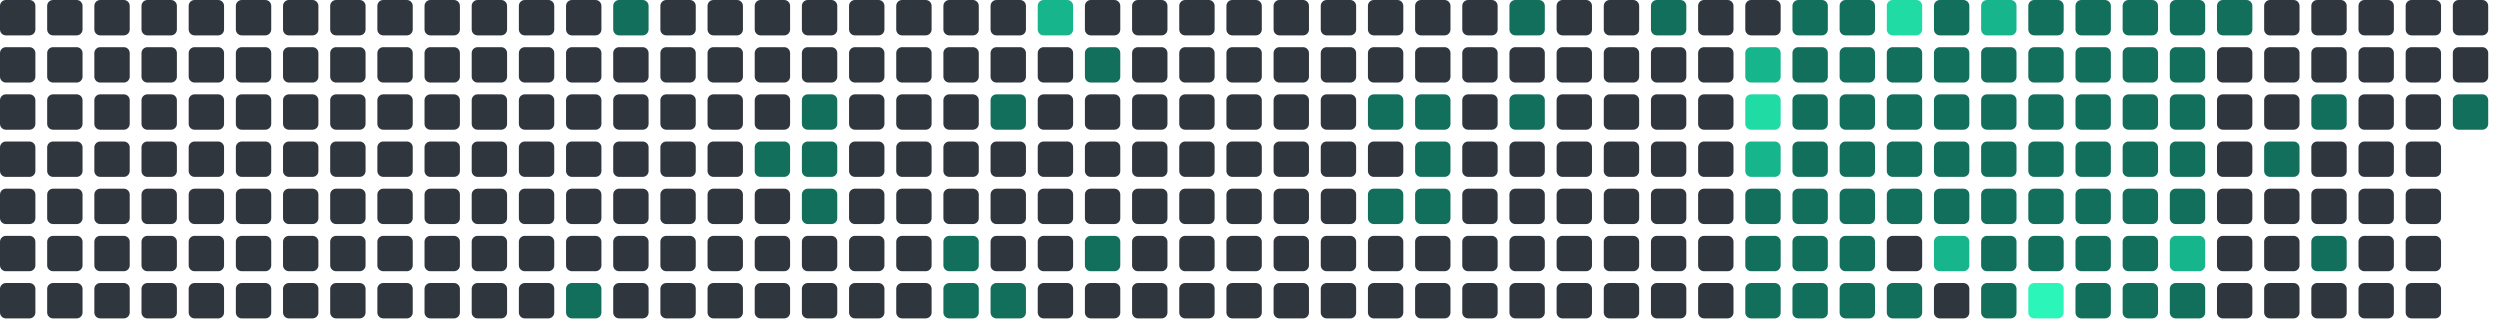
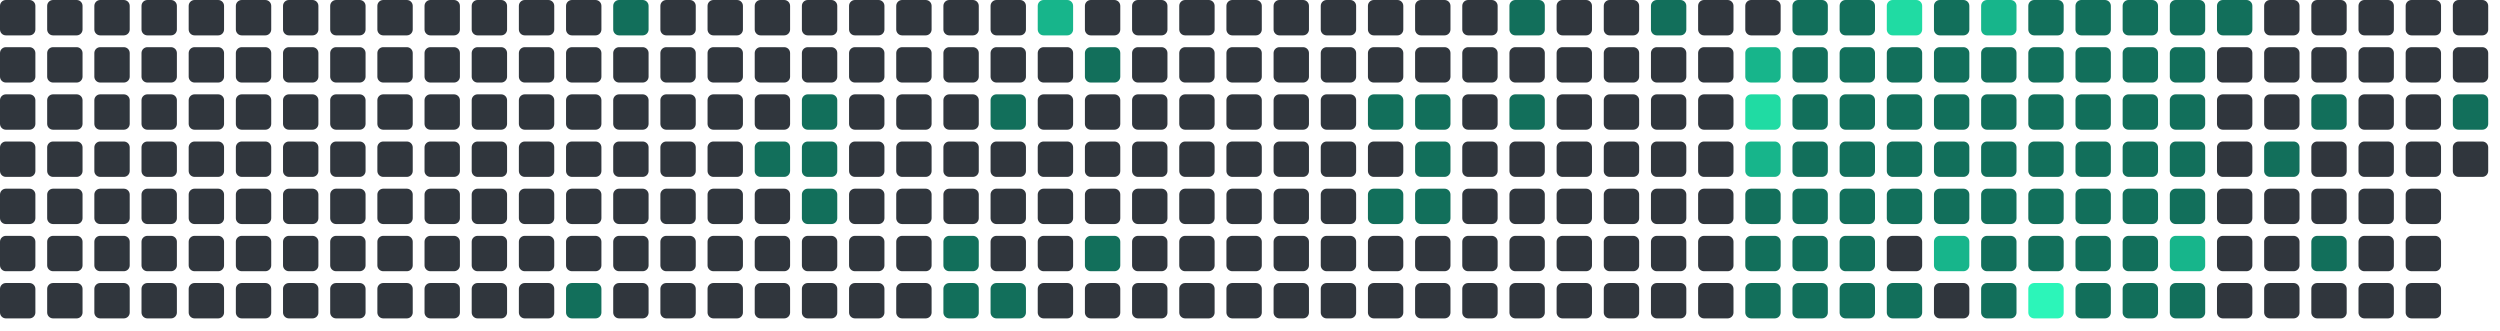
<svg xmlns="http://www.w3.org/2000/svg" viewBox="0 0 848 112" width="848" height="112">
  <rect x="0" y="0" width="12" height="12" rx="2" fill="#30363d" />
  <rect x="0" y="16" width="12" height="12" rx="2" fill="#30363d" />
  <rect x="0" y="32" width="12" height="12" rx="2" fill="#30363d" />
  <rect x="0" y="48" width="12" height="12" rx="2" fill="#30363d" />
  <rect x="0" y="64" width="12" height="12" rx="2" fill="#30363d" />
  <rect x="0" y="80" width="12" height="12" rx="2" fill="#30363d" />
  <rect x="0" y="96" width="12" height="12" rx="2" fill="#30363d" />
  <rect x="16" y="0" width="12" height="12" rx="2" fill="#30363d" />
  <rect x="16" y="16" width="12" height="12" rx="2" fill="#30363d" />
  <rect x="16" y="32" width="12" height="12" rx="2" fill="#30363d" />
  <rect x="16" y="48" width="12" height="12" rx="2" fill="#30363d" />
  <rect x="16" y="64" width="12" height="12" rx="2" fill="#30363d" />
  <rect x="16" y="80" width="12" height="12" rx="2" fill="#30363d" />
  <rect x="16" y="96" width="12" height="12" rx="2" fill="#30363d" />
  <rect x="32" y="0" width="12" height="12" rx="2" fill="#30363d" />
  <rect x="32" y="16" width="12" height="12" rx="2" fill="#30363d" />
  <rect x="32" y="32" width="12" height="12" rx="2" fill="#30363d" />
  <rect x="32" y="48" width="12" height="12" rx="2" fill="#30363d" />
  <rect x="32" y="64" width="12" height="12" rx="2" fill="#30363d" />
  <rect x="32" y="80" width="12" height="12" rx="2" fill="#30363d" />
  <rect x="32" y="96" width="12" height="12" rx="2" fill="#30363d" />
  <rect x="48" y="0" width="12" height="12" rx="2" fill="#30363d" />
  <rect x="48" y="16" width="12" height="12" rx="2" fill="#30363d" />
  <rect x="48" y="32" width="12" height="12" rx="2" fill="#30363d" />
  <rect x="48" y="48" width="12" height="12" rx="2" fill="#30363d" />
  <rect x="48" y="64" width="12" height="12" rx="2" fill="#30363d" />
  <rect x="48" y="80" width="12" height="12" rx="2" fill="#30363d" />
  <rect x="48" y="96" width="12" height="12" rx="2" fill="#30363d" />
  <rect x="64" y="0" width="12" height="12" rx="2" fill="#30363d" />
  <rect x="64" y="16" width="12" height="12" rx="2" fill="#30363d" />
  <rect x="64" y="32" width="12" height="12" rx="2" fill="#30363d" />
  <rect x="64" y="48" width="12" height="12" rx="2" fill="#30363d" />
  <rect x="64" y="64" width="12" height="12" rx="2" fill="#30363d" />
  <rect x="64" y="80" width="12" height="12" rx="2" fill="#30363d" />
  <rect x="64" y="96" width="12" height="12" rx="2" fill="#30363d" />
  <rect x="80" y="0" width="12" height="12" rx="2" fill="#30363d" />
  <rect x="80" y="16" width="12" height="12" rx="2" fill="#30363d" />
  <rect x="80" y="32" width="12" height="12" rx="2" fill="#30363d" />
  <rect x="80" y="48" width="12" height="12" rx="2" fill="#30363d" />
  <rect x="80" y="64" width="12" height="12" rx="2" fill="#30363d" />
  <rect x="80" y="80" width="12" height="12" rx="2" fill="#30363d" />
  <rect x="80" y="96" width="12" height="12" rx="2" fill="#30363d" />
  <rect x="96" y="0" width="12" height="12" rx="2" fill="#30363d" />
  <rect x="96" y="16" width="12" height="12" rx="2" fill="#30363d" />
  <rect x="96" y="32" width="12" height="12" rx="2" fill="#30363d" />
  <rect x="96" y="48" width="12" height="12" rx="2" fill="#30363d" />
  <rect x="96" y="64" width="12" height="12" rx="2" fill="#30363d" />
  <rect x="96" y="80" width="12" height="12" rx="2" fill="#30363d" />
  <rect x="96" y="96" width="12" height="12" rx="2" fill="#30363d" />
  <rect x="112" y="0" width="12" height="12" rx="2" fill="#30363d" />
  <rect x="112" y="16" width="12" height="12" rx="2" fill="#30363d" />
  <rect x="112" y="32" width="12" height="12" rx="2" fill="#30363d" />
  <rect x="112" y="48" width="12" height="12" rx="2" fill="#30363d" />
  <rect x="112" y="64" width="12" height="12" rx="2" fill="#30363d" />
  <rect x="112" y="80" width="12" height="12" rx="2" fill="#30363d" />
  <rect x="112" y="96" width="12" height="12" rx="2" fill="#30363d" />
  <rect x="128" y="0" width="12" height="12" rx="2" fill="#30363d" />
  <rect x="128" y="16" width="12" height="12" rx="2" fill="#30363d" />
  <rect x="128" y="32" width="12" height="12" rx="2" fill="#30363d" />
  <rect x="128" y="48" width="12" height="12" rx="2" fill="#30363d" />
  <rect x="128" y="64" width="12" height="12" rx="2" fill="#30363d" />
  <rect x="128" y="80" width="12" height="12" rx="2" fill="#30363d" />
  <rect x="128" y="96" width="12" height="12" rx="2" fill="#30363d" />
  <rect x="144" y="0" width="12" height="12" rx="2" fill="#30363d" />
  <rect x="144" y="16" width="12" height="12" rx="2" fill="#30363d" />
  <rect x="144" y="32" width="12" height="12" rx="2" fill="#30363d" />
  <rect x="144" y="48" width="12" height="12" rx="2" fill="#30363d" />
  <rect x="144" y="64" width="12" height="12" rx="2" fill="#30363d" />
  <rect x="144" y="80" width="12" height="12" rx="2" fill="#30363d" />
  <rect x="144" y="96" width="12" height="12" rx="2" fill="#30363d" />
  <rect x="160" y="0" width="12" height="12" rx="2" fill="#30363d" />
  <rect x="160" y="16" width="12" height="12" rx="2" fill="#30363d" />
  <rect x="160" y="32" width="12" height="12" rx="2" fill="#30363d" />
  <rect x="160" y="48" width="12" height="12" rx="2" fill="#30363d" />
  <rect x="160" y="64" width="12" height="12" rx="2" fill="#30363d" />
  <rect x="160" y="80" width="12" height="12" rx="2" fill="#30363d" />
  <rect x="160" y="96" width="12" height="12" rx="2" fill="#30363d" />
  <rect x="176" y="0" width="12" height="12" rx="2" fill="#30363d" />
  <rect x="176" y="16" width="12" height="12" rx="2" fill="#30363d" />
  <rect x="176" y="32" width="12" height="12" rx="2" fill="#30363d" />
  <rect x="176" y="48" width="12" height="12" rx="2" fill="#30363d" />
  <rect x="176" y="64" width="12" height="12" rx="2" fill="#30363d" />
  <rect x="176" y="80" width="12" height="12" rx="2" fill="#30363d" />
  <rect x="176" y="96" width="12" height="12" rx="2" fill="#30363d" />
  <rect x="192" y="0" width="12" height="12" rx="2" fill="#30363d" />
  <rect x="192" y="16" width="12" height="12" rx="2" fill="#30363d" />
  <rect x="192" y="32" width="12" height="12" rx="2" fill="#30363d" />
  <rect x="192" y="48" width="12" height="12" rx="2" fill="#30363d" />
  <rect x="192" y="64" width="12" height="12" rx="2" fill="#30363d" />
  <rect x="192" y="80" width="12" height="12" rx="2" fill="#30363d" />
  <rect x="192" y="96" width="12" height="12" rx="2" fill="#126F5B" />
  <rect x="208" y="0" width="12" height="12" rx="2" fill="#126F5B" />
  <rect x="208" y="16" width="12" height="12" rx="2" fill="#30363d" />
  <rect x="208" y="32" width="12" height="12" rx="2" fill="#30363d" />
  <rect x="208" y="48" width="12" height="12" rx="2" fill="#30363d" />
  <rect x="208" y="64" width="12" height="12" rx="2" fill="#30363d" />
  <rect x="208" y="80" width="12" height="12" rx="2" fill="#30363d" />
  <rect x="208" y="96" width="12" height="12" rx="2" fill="#30363d" />
  <rect x="224" y="0" width="12" height="12" rx="2" fill="#30363d" />
  <rect x="224" y="16" width="12" height="12" rx="2" fill="#30363d" />
  <rect x="224" y="32" width="12" height="12" rx="2" fill="#30363d" />
  <rect x="224" y="48" width="12" height="12" rx="2" fill="#30363d" />
  <rect x="224" y="64" width="12" height="12" rx="2" fill="#30363d" />
  <rect x="224" y="80" width="12" height="12" rx="2" fill="#30363d" />
  <rect x="224" y="96" width="12" height="12" rx="2" fill="#30363d" />
  <rect x="240" y="0" width="12" height="12" rx="2" fill="#30363d" />
  <rect x="240" y="16" width="12" height="12" rx="2" fill="#30363d" />
  <rect x="240" y="32" width="12" height="12" rx="2" fill="#30363d" />
  <rect x="240" y="48" width="12" height="12" rx="2" fill="#30363d" />
  <rect x="240" y="64" width="12" height="12" rx="2" fill="#30363d" />
  <rect x="240" y="80" width="12" height="12" rx="2" fill="#30363d" />
  <rect x="240" y="96" width="12" height="12" rx="2" fill="#30363d" />
  <rect x="256" y="0" width="12" height="12" rx="2" fill="#30363d" />
  <rect x="256" y="16" width="12" height="12" rx="2" fill="#30363d" />
  <rect x="256" y="32" width="12" height="12" rx="2" fill="#30363d" />
  <rect x="256" y="48" width="12" height="12" rx="2" fill="#126F5B" />
  <rect x="256" y="64" width="12" height="12" rx="2" fill="#30363d" />
  <rect x="256" y="80" width="12" height="12" rx="2" fill="#30363d" />
  <rect x="256" y="96" width="12" height="12" rx="2" fill="#30363d" />
  <rect x="272" y="0" width="12" height="12" rx="2" fill="#30363d" />
  <rect x="272" y="16" width="12" height="12" rx="2" fill="#30363d" />
  <rect x="272" y="32" width="12" height="12" rx="2" fill="#126F5B" />
  <rect x="272" y="48" width="12" height="12" rx="2" fill="#126F5B" />
  <rect x="272" y="64" width="12" height="12" rx="2" fill="#126F5B" />
  <rect x="272" y="80" width="12" height="12" rx="2" fill="#30363d" />
  <rect x="272" y="96" width="12" height="12" rx="2" fill="#30363d" />
  <rect x="288" y="0" width="12" height="12" rx="2" fill="#30363d" />
  <rect x="288" y="16" width="12" height="12" rx="2" fill="#30363d" />
  <rect x="288" y="32" width="12" height="12" rx="2" fill="#30363d" />
  <rect x="288" y="48" width="12" height="12" rx="2" fill="#30363d" />
  <rect x="288" y="64" width="12" height="12" rx="2" fill="#30363d" />
  <rect x="288" y="80" width="12" height="12" rx="2" fill="#30363d" />
  <rect x="288" y="96" width="12" height="12" rx="2" fill="#30363d" />
  <rect x="304" y="0" width="12" height="12" rx="2" fill="#30363d" />
  <rect x="304" y="16" width="12" height="12" rx="2" fill="#30363d" />
  <rect x="304" y="32" width="12" height="12" rx="2" fill="#30363d" />
  <rect x="304" y="48" width="12" height="12" rx="2" fill="#30363d" />
  <rect x="304" y="64" width="12" height="12" rx="2" fill="#30363d" />
  <rect x="304" y="80" width="12" height="12" rx="2" fill="#30363d" />
  <rect x="304" y="96" width="12" height="12" rx="2" fill="#30363d" />
  <rect x="320" y="0" width="12" height="12" rx="2" fill="#30363d" />
  <rect x="320" y="16" width="12" height="12" rx="2" fill="#30363d" />
  <rect x="320" y="32" width="12" height="12" rx="2" fill="#30363d" />
  <rect x="320" y="48" width="12" height="12" rx="2" fill="#30363d" />
  <rect x="320" y="64" width="12" height="12" rx="2" fill="#30363d" />
  <rect x="320" y="80" width="12" height="12" rx="2" fill="#126F5B" />
  <rect x="320" y="96" width="12" height="12" rx="2" fill="#126F5B" />
  <rect x="336" y="0" width="12" height="12" rx="2" fill="#30363d" />
  <rect x="336" y="16" width="12" height="12" rx="2" fill="#30363d" />
  <rect x="336" y="32" width="12" height="12" rx="2" fill="#126F5B" />
  <rect x="336" y="48" width="12" height="12" rx="2" fill="#30363d" />
  <rect x="336" y="64" width="12" height="12" rx="2" fill="#30363d" />
  <rect x="336" y="80" width="12" height="12" rx="2" fill="#30363d" />
  <rect x="336" y="96" width="12" height="12" rx="2" fill="#126F5B" />
  <rect x="352" y="0" width="12" height="12" rx="2" fill="#17b58b" />
  <rect x="352" y="16" width="12" height="12" rx="2" fill="#30363d" />
  <rect x="352" y="32" width="12" height="12" rx="2" fill="#30363d" />
  <rect x="352" y="48" width="12" height="12" rx="2" fill="#30363d" />
  <rect x="352" y="64" width="12" height="12" rx="2" fill="#30363d" />
  <rect x="352" y="80" width="12" height="12" rx="2" fill="#30363d" />
  <rect x="352" y="96" width="12" height="12" rx="2" fill="#30363d" />
  <rect x="368" y="0" width="12" height="12" rx="2" fill="#30363d" />
  <rect x="368" y="16" width="12" height="12" rx="2" fill="#126F5B" />
  <rect x="368" y="32" width="12" height="12" rx="2" fill="#30363d" />
  <rect x="368" y="48" width="12" height="12" rx="2" fill="#30363d" />
  <rect x="368" y="64" width="12" height="12" rx="2" fill="#30363d" />
  <rect x="368" y="80" width="12" height="12" rx="2" fill="#126F5B" />
  <rect x="368" y="96" width="12" height="12" rx="2" fill="#30363d" />
  <rect x="384" y="0" width="12" height="12" rx="2" fill="#30363d" />
  <rect x="384" y="16" width="12" height="12" rx="2" fill="#30363d" />
  <rect x="384" y="32" width="12" height="12" rx="2" fill="#30363d" />
  <rect x="384" y="48" width="12" height="12" rx="2" fill="#30363d" />
  <rect x="384" y="64" width="12" height="12" rx="2" fill="#30363d" />
  <rect x="384" y="80" width="12" height="12" rx="2" fill="#30363d" />
  <rect x="384" y="96" width="12" height="12" rx="2" fill="#30363d" />
  <rect x="400" y="0" width="12" height="12" rx="2" fill="#30363d" />
  <rect x="400" y="16" width="12" height="12" rx="2" fill="#30363d" />
  <rect x="400" y="32" width="12" height="12" rx="2" fill="#30363d" />
  <rect x="400" y="48" width="12" height="12" rx="2" fill="#30363d" />
  <rect x="400" y="64" width="12" height="12" rx="2" fill="#30363d" />
  <rect x="400" y="80" width="12" height="12" rx="2" fill="#30363d" />
  <rect x="400" y="96" width="12" height="12" rx="2" fill="#30363d" />
  <rect x="416" y="0" width="12" height="12" rx="2" fill="#30363d" />
  <rect x="416" y="16" width="12" height="12" rx="2" fill="#30363d" />
  <rect x="416" y="32" width="12" height="12" rx="2" fill="#30363d" />
  <rect x="416" y="48" width="12" height="12" rx="2" fill="#30363d" />
  <rect x="416" y="64" width="12" height="12" rx="2" fill="#30363d" />
  <rect x="416" y="80" width="12" height="12" rx="2" fill="#30363d" />
  <rect x="416" y="96" width="12" height="12" rx="2" fill="#30363d" />
  <rect x="432" y="0" width="12" height="12" rx="2" fill="#30363d" />
  <rect x="432" y="16" width="12" height="12" rx="2" fill="#30363d" />
  <rect x="432" y="32" width="12" height="12" rx="2" fill="#30363d" />
  <rect x="432" y="48" width="12" height="12" rx="2" fill="#30363d" />
  <rect x="432" y="64" width="12" height="12" rx="2" fill="#30363d" />
  <rect x="432" y="80" width="12" height="12" rx="2" fill="#30363d" />
  <rect x="432" y="96" width="12" height="12" rx="2" fill="#30363d" />
  <rect x="448" y="0" width="12" height="12" rx="2" fill="#30363d" />
  <rect x="448" y="16" width="12" height="12" rx="2" fill="#30363d" />
  <rect x="448" y="32" width="12" height="12" rx="2" fill="#30363d" />
  <rect x="448" y="48" width="12" height="12" rx="2" fill="#30363d" />
  <rect x="448" y="64" width="12" height="12" rx="2" fill="#30363d" />
  <rect x="448" y="80" width="12" height="12" rx="2" fill="#30363d" />
  <rect x="448" y="96" width="12" height="12" rx="2" fill="#30363d" />
  <rect x="464" y="0" width="12" height="12" rx="2" fill="#30363d" />
  <rect x="464" y="16" width="12" height="12" rx="2" fill="#30363d" />
  <rect x="464" y="32" width="12" height="12" rx="2" fill="#126F5B" />
  <rect x="464" y="48" width="12" height="12" rx="2" fill="#30363d" />
  <rect x="464" y="64" width="12" height="12" rx="2" fill="#126F5B" />
  <rect x="464" y="80" width="12" height="12" rx="2" fill="#30363d" />
  <rect x="464" y="96" width="12" height="12" rx="2" fill="#30363d" />
  <rect x="480" y="0" width="12" height="12" rx="2" fill="#30363d" />
  <rect x="480" y="16" width="12" height="12" rx="2" fill="#30363d" />
  <rect x="480" y="32" width="12" height="12" rx="2" fill="#126F5B" />
  <rect x="480" y="48" width="12" height="12" rx="2" fill="#126F5B" />
  <rect x="480" y="64" width="12" height="12" rx="2" fill="#126F5B" />
  <rect x="480" y="80" width="12" height="12" rx="2" fill="#30363d" />
  <rect x="480" y="96" width="12" height="12" rx="2" fill="#30363d" />
  <rect x="496" y="0" width="12" height="12" rx="2" fill="#30363d" />
  <rect x="496" y="16" width="12" height="12" rx="2" fill="#30363d" />
  <rect x="496" y="32" width="12" height="12" rx="2" fill="#30363d" />
  <rect x="496" y="48" width="12" height="12" rx="2" fill="#30363d" />
  <rect x="496" y="64" width="12" height="12" rx="2" fill="#30363d" />
  <rect x="496" y="80" width="12" height="12" rx="2" fill="#30363d" />
  <rect x="496" y="96" width="12" height="12" rx="2" fill="#30363d" />
  <rect x="512" y="0" width="12" height="12" rx="2" fill="#126F5B" />
  <rect x="512" y="16" width="12" height="12" rx="2" fill="#30363d" />
  <rect x="512" y="32" width="12" height="12" rx="2" fill="#126F5B" />
  <rect x="512" y="48" width="12" height="12" rx="2" fill="#30363d" />
  <rect x="512" y="64" width="12" height="12" rx="2" fill="#30363d" />
  <rect x="512" y="80" width="12" height="12" rx="2" fill="#30363d" />
  <rect x="512" y="96" width="12" height="12" rx="2" fill="#30363d" />
  <rect x="528" y="0" width="12" height="12" rx="2" fill="#30363d" />
  <rect x="528" y="16" width="12" height="12" rx="2" fill="#30363d" />
  <rect x="528" y="32" width="12" height="12" rx="2" fill="#30363d" />
  <rect x="528" y="48" width="12" height="12" rx="2" fill="#30363d" />
  <rect x="528" y="64" width="12" height="12" rx="2" fill="#30363d" />
  <rect x="528" y="80" width="12" height="12" rx="2" fill="#30363d" />
  <rect x="528" y="96" width="12" height="12" rx="2" fill="#30363d" />
  <rect x="544" y="0" width="12" height="12" rx="2" fill="#30363d" />
  <rect x="544" y="16" width="12" height="12" rx="2" fill="#30363d" />
  <rect x="544" y="32" width="12" height="12" rx="2" fill="#30363d" />
  <rect x="544" y="48" width="12" height="12" rx="2" fill="#30363d" />
  <rect x="544" y="64" width="12" height="12" rx="2" fill="#30363d" />
  <rect x="544" y="80" width="12" height="12" rx="2" fill="#30363d" />
  <rect x="544" y="96" width="12" height="12" rx="2" fill="#30363d" />
  <rect x="560" y="0" width="12" height="12" rx="2" fill="#126F5B" />
  <rect x="560" y="16" width="12" height="12" rx="2" fill="#30363d" />
  <rect x="560" y="32" width="12" height="12" rx="2" fill="#30363d" />
  <rect x="560" y="48" width="12" height="12" rx="2" fill="#30363d" />
  <rect x="560" y="64" width="12" height="12" rx="2" fill="#30363d" />
  <rect x="560" y="80" width="12" height="12" rx="2" fill="#30363d" />
  <rect x="560" y="96" width="12" height="12" rx="2" fill="#30363d" />
  <rect x="576" y="0" width="12" height="12" rx="2" fill="#30363d" />
  <rect x="576" y="16" width="12" height="12" rx="2" fill="#30363d" />
  <rect x="576" y="32" width="12" height="12" rx="2" fill="#30363d" />
  <rect x="576" y="48" width="12" height="12" rx="2" fill="#30363d" />
  <rect x="576" y="64" width="12" height="12" rx="2" fill="#30363d" />
  <rect x="576" y="80" width="12" height="12" rx="2" fill="#30363d" />
  <rect x="576" y="96" width="12" height="12" rx="2" fill="#30363d" />
  <rect x="592" y="0" width="12" height="12" rx="2" fill="#30363d" />
  <rect x="592" y="16" width="12" height="12" rx="2" fill="#17b58b" />
  <rect x="592" y="32" width="12" height="12" rx="2" fill="#20dba3" />
  <rect x="592" y="48" width="12" height="12" rx="2" fill="#17b58b" />
  <rect x="592" y="64" width="12" height="12" rx="2" fill="#126F5B" />
  <rect x="592" y="80" width="12" height="12" rx="2" fill="#126F5B" />
  <rect x="592" y="96" width="12" height="12" rx="2" fill="#126F5B" />
  <rect x="608" y="0" width="12" height="12" rx="2" fill="#126F5B" />
  <rect x="608" y="16" width="12" height="12" rx="2" fill="#126F5B" />
  <rect x="608" y="32" width="12" height="12" rx="2" fill="#126F5B" />
  <rect x="608" y="48" width="12" height="12" rx="2" fill="#126F5B" />
  <rect x="608" y="64" width="12" height="12" rx="2" fill="#126F5B" />
  <rect x="608" y="80" width="12" height="12" rx="2" fill="#126F5B" />
  <rect x="608" y="96" width="12" height="12" rx="2" fill="#126F5B" />
  <rect x="624" y="0" width="12" height="12" rx="2" fill="#126F5B" />
  <rect x="624" y="16" width="12" height="12" rx="2" fill="#126F5B" />
  <rect x="624" y="32" width="12" height="12" rx="2" fill="#126F5B" />
  <rect x="624" y="48" width="12" height="12" rx="2" fill="#126F5B" />
  <rect x="624" y="64" width="12" height="12" rx="2" fill="#126F5B" />
  <rect x="624" y="80" width="12" height="12" rx="2" fill="#126F5B" />
  <rect x="624" y="96" width="12" height="12" rx="2" fill="#126F5B" />
  <rect x="640" y="0" width="12" height="12" rx="2" fill="#20dba3" />
  <rect x="640" y="16" width="12" height="12" rx="2" fill="#126F5B" />
  <rect x="640" y="32" width="12" height="12" rx="2" fill="#126F5B" />
  <rect x="640" y="48" width="12" height="12" rx="2" fill="#126F5B" />
  <rect x="640" y="64" width="12" height="12" rx="2" fill="#126F5B" />
  <rect x="640" y="80" width="12" height="12" rx="2" fill="#30363d" />
  <rect x="640" y="96" width="12" height="12" rx="2" fill="#126F5B" />
  <rect x="656" y="0" width="12" height="12" rx="2" fill="#126F5B" />
  <rect x="656" y="16" width="12" height="12" rx="2" fill="#126F5B" />
  <rect x="656" y="32" width="12" height="12" rx="2" fill="#126F5B" />
  <rect x="656" y="48" width="12" height="12" rx="2" fill="#126F5B" />
  <rect x="656" y="64" width="12" height="12" rx="2" fill="#126F5B" />
  <rect x="656" y="80" width="12" height="12" rx="2" fill="#17b58b" />
  <rect x="656" y="96" width="12" height="12" rx="2" fill="#30363d" />
  <rect x="672" y="0" width="12" height="12" rx="2" fill="#17b58b" />
  <rect x="672" y="16" width="12" height="12" rx="2" fill="#126F5B" />
  <rect x="672" y="32" width="12" height="12" rx="2" fill="#126F5B" />
  <rect x="672" y="48" width="12" height="12" rx="2" fill="#126F5B" />
  <rect x="672" y="64" width="12" height="12" rx="2" fill="#126F5B" />
  <rect x="672" y="80" width="12" height="12" rx="2" fill="#126F5B" />
  <rect x="672" y="96" width="12" height="12" rx="2" fill="#126F5B" />
  <rect x="688" y="0" width="12" height="12" rx="2" fill="#126F5B" />
  <rect x="688" y="16" width="12" height="12" rx="2" fill="#126F5B" />
  <rect x="688" y="32" width="12" height="12" rx="2" fill="#126F5B" />
  <rect x="688" y="48" width="12" height="12" rx="2" fill="#126F5B" />
  <rect x="688" y="64" width="12" height="12" rx="2" fill="#126F5B" />
  <rect x="688" y="80" width="12" height="12" rx="2" fill="#126F5B" />
  <rect x="688" y="96" width="12" height="12" rx="2" fill="#2CF5B9" />
  <rect x="704" y="0" width="12" height="12" rx="2" fill="#126F5B" />
  <rect x="704" y="16" width="12" height="12" rx="2" fill="#126F5B" />
  <rect x="704" y="32" width="12" height="12" rx="2" fill="#126F5B" />
  <rect x="704" y="48" width="12" height="12" rx="2" fill="#126F5B" />
  <rect x="704" y="64" width="12" height="12" rx="2" fill="#126F5B" />
  <rect x="704" y="80" width="12" height="12" rx="2" fill="#126F5B" />
  <rect x="704" y="96" width="12" height="12" rx="2" fill="#126F5B" />
  <rect x="720" y="0" width="12" height="12" rx="2" fill="#126F5B" />
  <rect x="720" y="16" width="12" height="12" rx="2" fill="#126F5B" />
  <rect x="720" y="32" width="12" height="12" rx="2" fill="#126F5B" />
  <rect x="720" y="48" width="12" height="12" rx="2" fill="#126F5B" />
  <rect x="720" y="64" width="12" height="12" rx="2" fill="#126F5B" />
  <rect x="720" y="80" width="12" height="12" rx="2" fill="#126F5B" />
  <rect x="720" y="96" width="12" height="12" rx="2" fill="#126F5B" />
  <rect x="736" y="0" width="12" height="12" rx="2" fill="#126F5B" />
  <rect x="736" y="16" width="12" height="12" rx="2" fill="#126F5B" />
  <rect x="736" y="32" width="12" height="12" rx="2" fill="#126F5B" />
  <rect x="736" y="48" width="12" height="12" rx="2" fill="#126F5B" />
  <rect x="736" y="64" width="12" height="12" rx="2" fill="#126F5B" />
  <rect x="736" y="80" width="12" height="12" rx="2" fill="#17b58b" />
  <rect x="736" y="96" width="12" height="12" rx="2" fill="#126F5B" />
  <rect x="752" y="0" width="12" height="12" rx="2" fill="#126F5B" />
  <rect x="752" y="16" width="12" height="12" rx="2" fill="#30363d" />
  <rect x="752" y="32" width="12" height="12" rx="2" fill="#30363d" />
  <rect x="752" y="48" width="12" height="12" rx="2" fill="#30363d" />
  <rect x="752" y="64" width="12" height="12" rx="2" fill="#30363d" />
  <rect x="752" y="80" width="12" height="12" rx="2" fill="#30363d" />
  <rect x="752" y="96" width="12" height="12" rx="2" fill="#30363d" />
  <rect x="768" y="0" width="12" height="12" rx="2" fill="#30363d" />
  <rect x="768" y="16" width="12" height="12" rx="2" fill="#30363d" />
  <rect x="768" y="32" width="12" height="12" rx="2" fill="#30363d" />
  <rect x="768" y="48" width="12" height="12" rx="2" fill="#126F5B" />
  <rect x="768" y="64" width="12" height="12" rx="2" fill="#30363d" />
  <rect x="768" y="80" width="12" height="12" rx="2" fill="#30363d" />
  <rect x="768" y="96" width="12" height="12" rx="2" fill="#30363d" />
  <rect x="784" y="0" width="12" height="12" rx="2" fill="#30363d" />
  <rect x="784" y="16" width="12" height="12" rx="2" fill="#30363d" />
  <rect x="784" y="32" width="12" height="12" rx="2" fill="#126F5B" />
  <rect x="784" y="48" width="12" height="12" rx="2" fill="#30363d" />
  <rect x="784" y="64" width="12" height="12" rx="2" fill="#30363d" />
  <rect x="784" y="80" width="12" height="12" rx="2" fill="#126F5B" />
  <rect x="784" y="96" width="12" height="12" rx="2" fill="#30363d" />
  <rect x="800" y="0" width="12" height="12" rx="2" fill="#30363d" />
  <rect x="800" y="16" width="12" height="12" rx="2" fill="#30363d" />
  <rect x="800" y="32" width="12" height="12" rx="2" fill="#30363d" />
  <rect x="800" y="48" width="12" height="12" rx="2" fill="#30363d" />
  <rect x="800" y="64" width="12" height="12" rx="2" fill="#30363d" />
  <rect x="800" y="80" width="12" height="12" rx="2" fill="#30363d" />
  <rect x="800" y="96" width="12" height="12" rx="2" fill="#30363d" />
  <rect x="816" y="0" width="12" height="12" rx="2" fill="#30363d" />
  <rect x="816" y="16" width="12" height="12" rx="2" fill="#30363d" />
  <rect x="816" y="32" width="12" height="12" rx="2" fill="#30363d" />
  <rect x="816" y="48" width="12" height="12" rx="2" fill="#30363d" />
  <rect x="816" y="64" width="12" height="12" rx="2" fill="#30363d" />
  <rect x="816" y="80" width="12" height="12" rx="2" fill="#30363d" />
  <rect x="816" y="96" width="12" height="12" rx="2" fill="#30363d" />
  <rect x="832" y="0" width="12" height="12" rx="2" fill="#30363d" />
  <rect x="832" y="16" width="12" height="12" rx="2" fill="#30363d" />
  <rect x="832" y="32" width="12" height="12" rx="2" fill="#126F5B" />
+   <rect x="832" y="48" width="12" height="12" rx="2" fill="#30363d" />
</svg>
